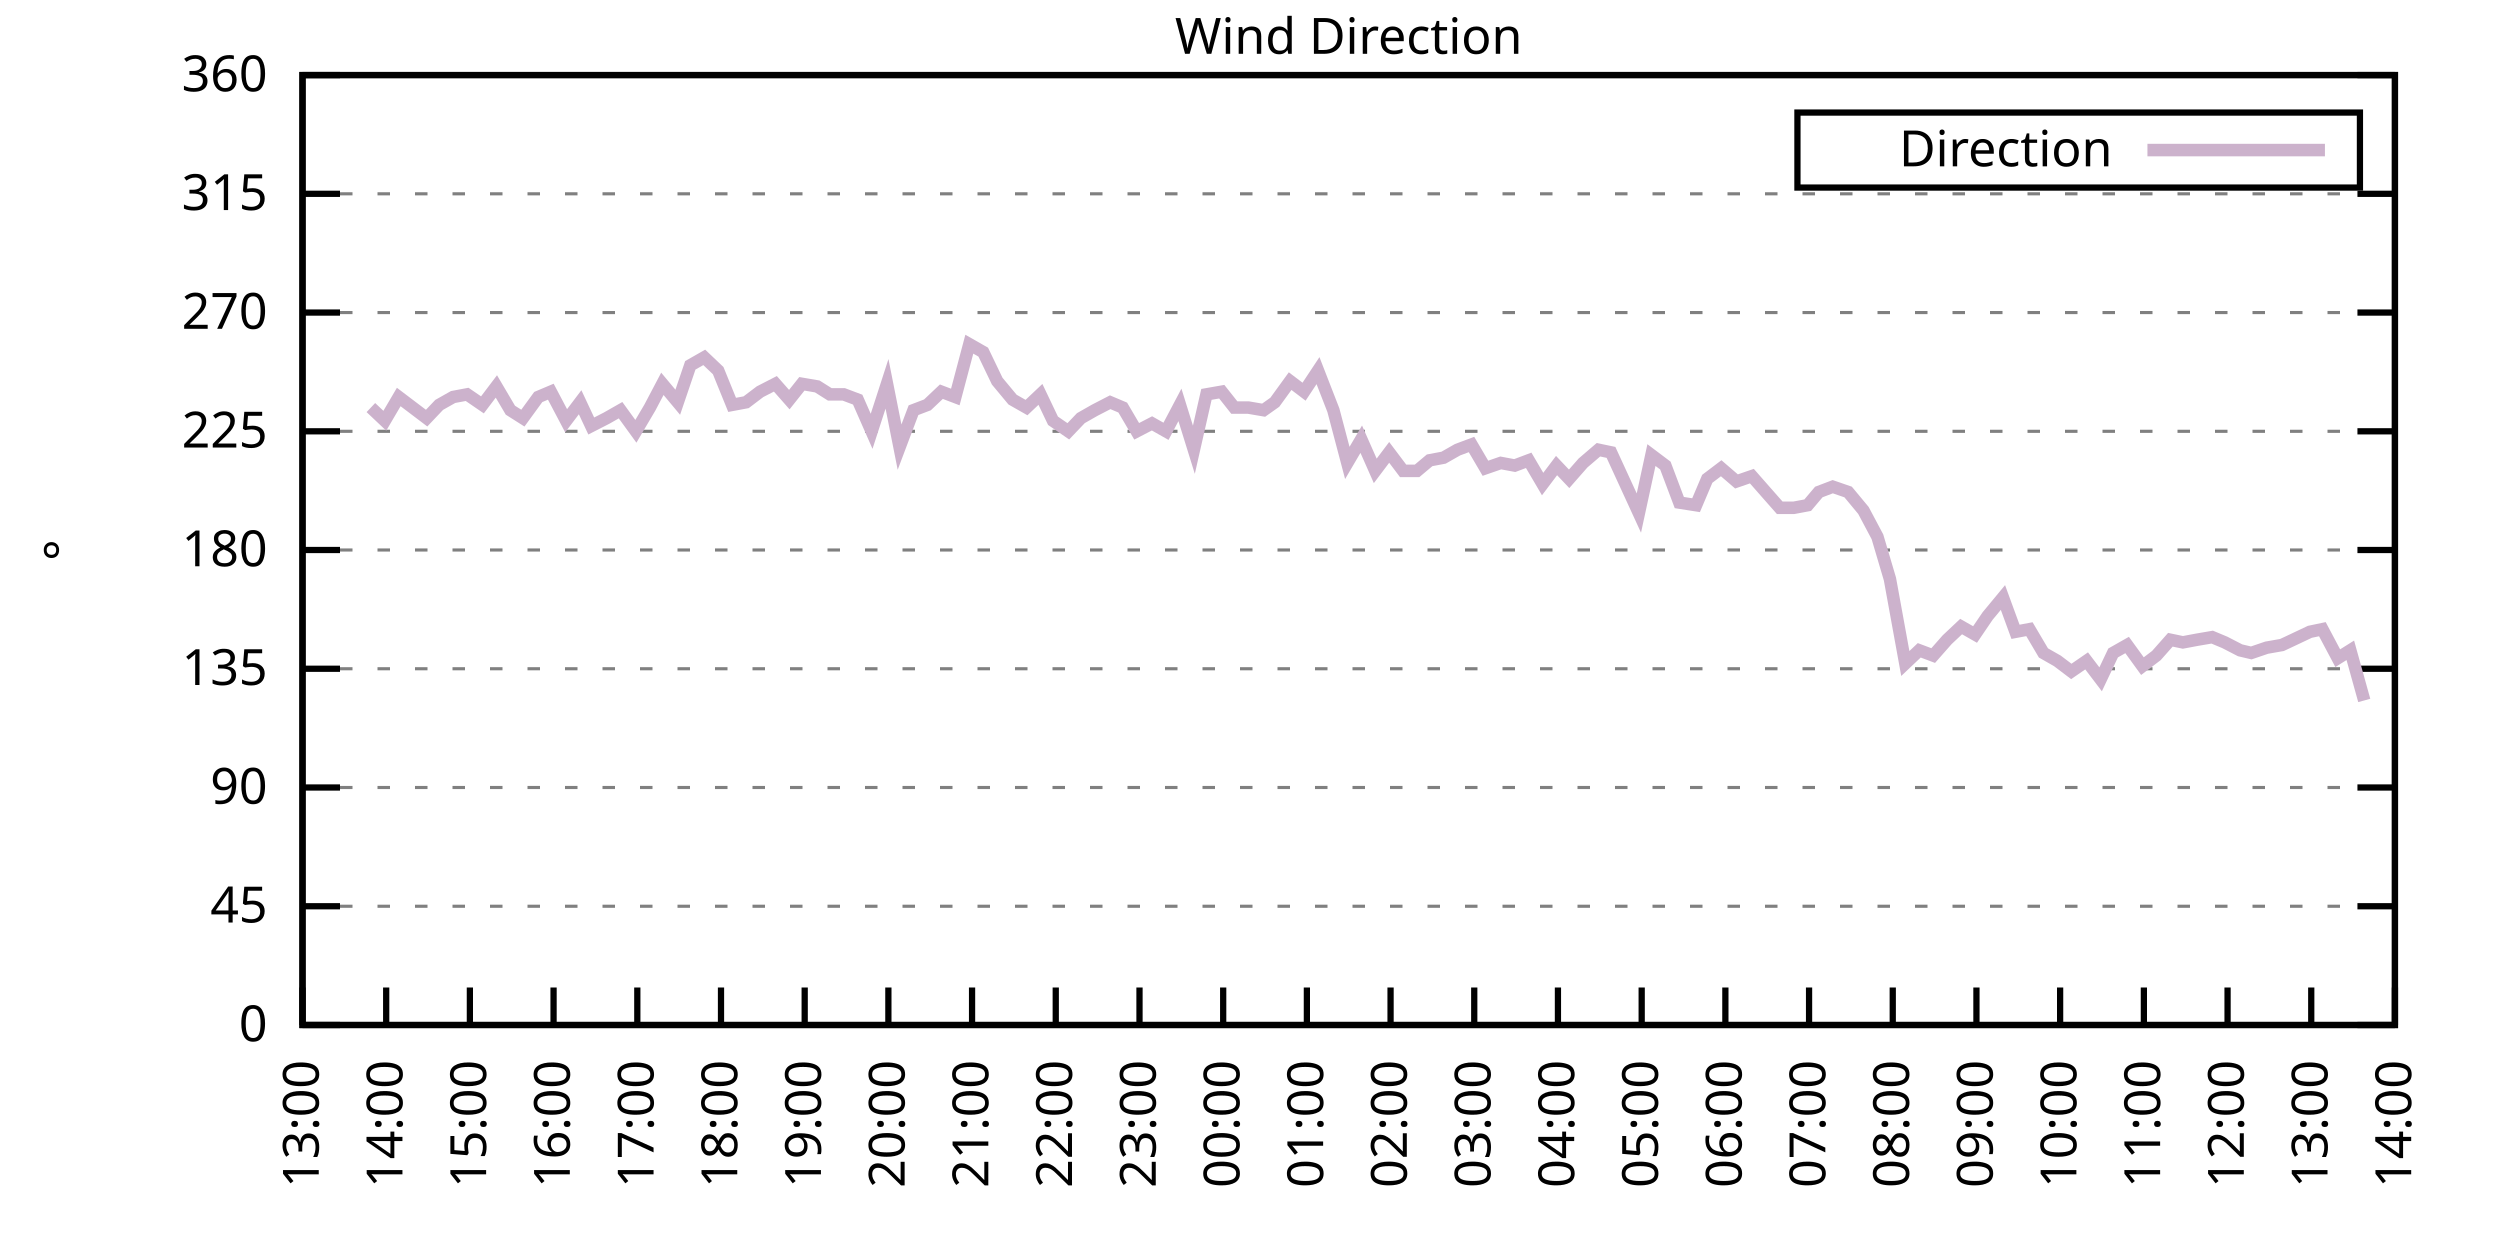
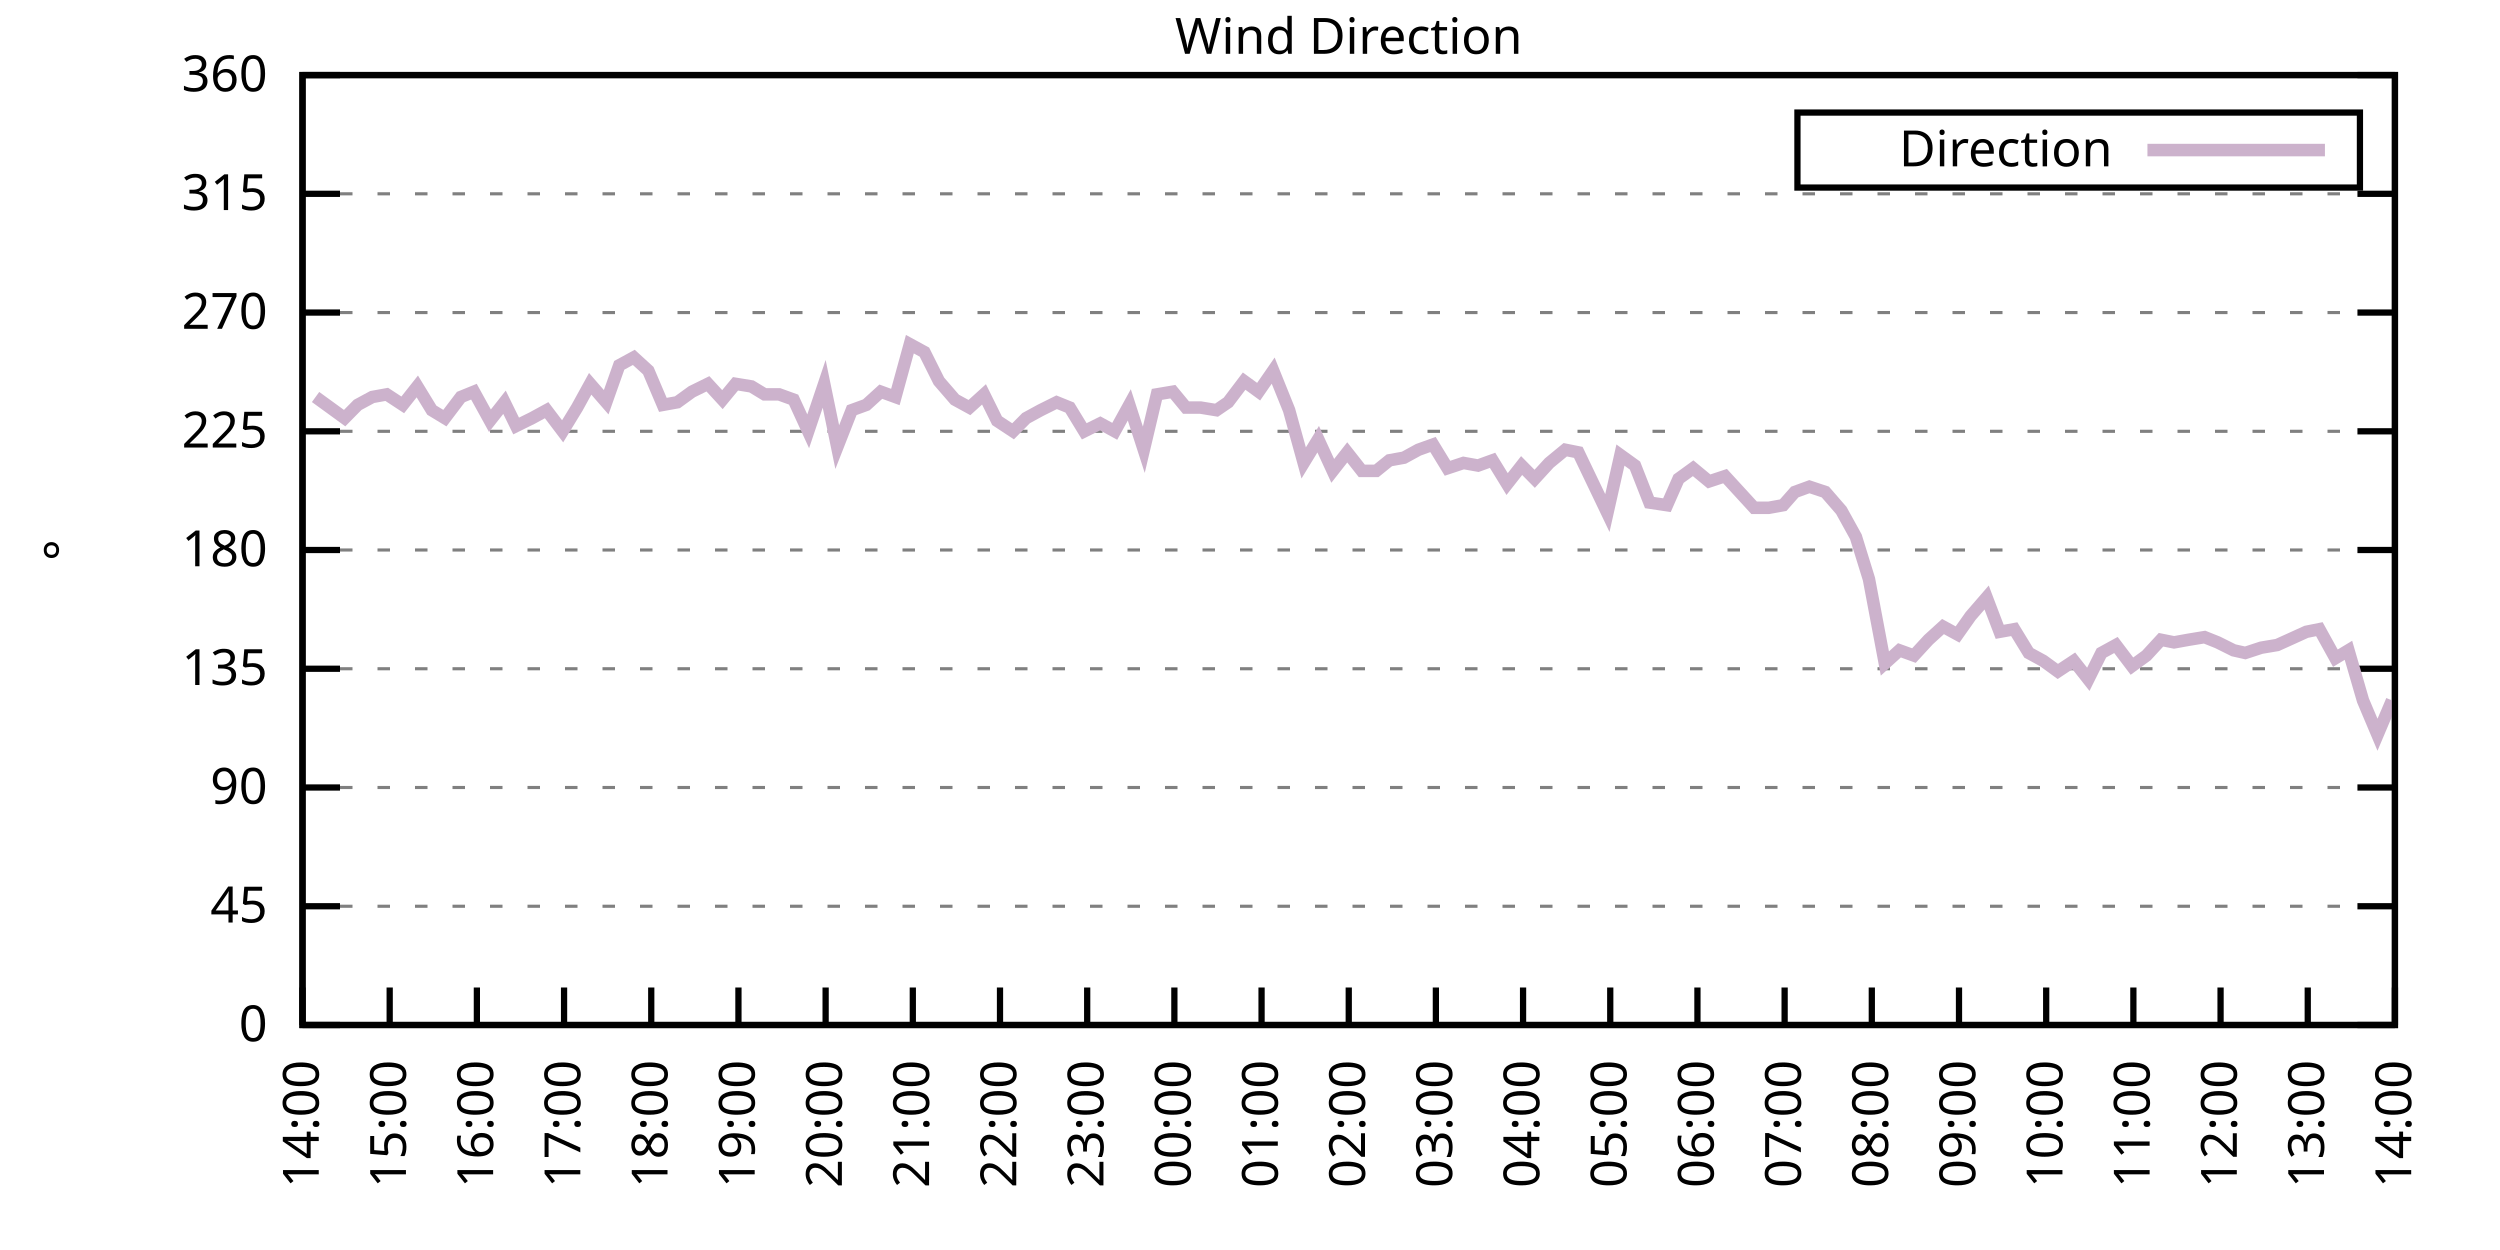
<svg xmlns="http://www.w3.org/2000/svg" xmlns:xlink="http://www.w3.org/1999/xlink" width="400" height="200" viewBox="0 0 400 200">
  <g id="gnuplot_canvas">
    <rect x="0" y="0" width="400" height="200" fill="none" />
    <defs>
      <circle id="gpDot" r="0.5" stroke-width="0.5" stroke="currentColor" />
      <path id="gpPt0" stroke-width="0.333" stroke="currentColor" d="M-1,0 h2 M0,-1 v2" />
      <path id="gpPt1" stroke-width="0.333" stroke="currentColor" d="M-1,-1 L1,1 M1,-1 L-1,1" />
      <path id="gpPt2" stroke-width="0.333" stroke="currentColor" d="M-1,0 L1,0 M0,-1 L0,1 M-1,-1 L1,1 M-1,1 L1,-1" />
      <rect id="gpPt3" stroke-width="0.333" stroke="currentColor" x="-1" y="-1" width="2" height="2" />
      <rect id="gpPt4" stroke-width="0.333" stroke="currentColor" fill="currentColor" x="-1" y="-1" width="2" height="2" />
      <circle id="gpPt5" stroke-width="0.333" stroke="currentColor" cx="0" cy="0" r="1" />
      <use xlink:href="#gpPt5" id="gpPt6" fill="currentColor" stroke="none" />
      <path id="gpPt7" stroke-width="0.333" stroke="currentColor" d="M0,-1.33 L-1.33,0.67 L1.33,0.67 z" />
      <use xlink:href="#gpPt7" id="gpPt8" fill="currentColor" stroke="none" />
      <use xlink:href="#gpPt7" id="gpPt9" stroke="currentColor" transform="rotate(180)" />
      <use xlink:href="#gpPt9" id="gpPt10" fill="currentColor" stroke="none" />
      <use xlink:href="#gpPt3" id="gpPt11" stroke="currentColor" transform="rotate(45)" />
      <use xlink:href="#gpPt11" id="gpPt12" fill="currentColor" stroke="none" />
      <path id="gpPt13" stroke-width="0.333" stroke="currentColor" d="M0,1.330 L1.265,0.411 L0.782,-1.067 L-0.782,-1.076 L-1.265,0.411 z" />
      <use xlink:href="#gpPt13" id="gpPt14" fill="currentColor" stroke="none" />
      <filter id="textbox" filterUnits="objectBoundingBox" x="0" y="0" height="1" width="1">
        <feFlood flood-color="white" flood-opacity="1" result="bgnd" />
        <feComposite in="SourceGraphic" in2="bgnd" operator="atop" />
      </filter>
      <filter id="greybox" filterUnits="objectBoundingBox" x="0" y="0" height="1" width="1">
        <feFlood flood-color="lightgrey" flood-opacity="1" result="grey" />
        <feComposite in="SourceGraphic" in2="grey" operator="atop" />
      </filter>
    </defs>
    <g fill="none" color="white" stroke="currentColor" stroke-width="1.00" stroke-linecap="butt" stroke-linejoin="miter">
</g>
    <g fill="none" color="black" stroke="currentColor" stroke-width="1.00" stroke-linecap="butt" stroke-linejoin="miter">
      <g stroke="none" shape-rendering="crispEdges">
        <polygon fill="rgb(255, 255, 255)" points="48.40,164.00 383.18,164.00 383.18,12.02 48.40,12.02 " />
      </g>
    </g>
    <g fill="none" color="black" stroke="currentColor" stroke-width="1.00" stroke-linecap="butt" stroke-linejoin="miter">
</g>
    <g fill="none" color="black" stroke="black" stroke-width="0.50" stroke-linecap="butt" stroke-linejoin="miter">
</g>
    <g fill="none" color="gray" stroke="currentColor" stroke-width="0.50" stroke-linecap="butt" stroke-linejoin="miter">
      <path stroke="gray" stroke-dasharray="2,4" class="gridline" d="M48.40,164.00 L383.19,164.00  " />
    </g>
    <g fill="none" color="gray" stroke="gray" stroke-width="1.00" stroke-linecap="butt" stroke-linejoin="miter">
</g>
    <g fill="none" color="black" stroke="currentColor" stroke-width="1.00" stroke-linecap="butt" stroke-linejoin="miter">
      <path stroke="black" d="M48.40,164.00 L54.40,164.00 M383.19,164.00 L377.19,164.00  " />
      <g transform="translate(42.80,166.60)" stroke="none" fill="black" font-family="Sans" font-size="8.00" text-anchor="end">
        <text>
          <tspan font-family="Sans"> 0</tspan>
        </text>
      </g>
    </g>
    <g fill="none" color="black" stroke="currentColor" stroke-width="1.00" stroke-linecap="butt" stroke-linejoin="miter">
</g>
    <g fill="none" color="black" stroke="black" stroke-width="0.50" stroke-linecap="butt" stroke-linejoin="miter">
</g>
    <g fill="none" color="gray" stroke="currentColor" stroke-width="0.50" stroke-linecap="butt" stroke-linejoin="miter">
      <path stroke="gray" stroke-dasharray="2,4" class="gridline" d="M48.40,145.00 L383.19,145.00  " />
    </g>
    <g fill="none" color="gray" stroke="gray" stroke-width="1.00" stroke-linecap="butt" stroke-linejoin="miter">
</g>
    <g fill="none" color="black" stroke="currentColor" stroke-width="1.00" stroke-linecap="butt" stroke-linejoin="miter">
      <path stroke="black" d="M48.40,145.00 L54.40,145.00 M383.19,145.00 L377.19,145.00  " />
      <g transform="translate(42.80,147.60)" stroke="none" fill="black" font-family="Sans" font-size="8.00" text-anchor="end">
        <text>
          <tspan font-family="Sans"> 45</tspan>
        </text>
      </g>
    </g>
    <g fill="none" color="black" stroke="currentColor" stroke-width="1.00" stroke-linecap="butt" stroke-linejoin="miter">
</g>
    <g fill="none" color="black" stroke="black" stroke-width="0.50" stroke-linecap="butt" stroke-linejoin="miter">
</g>
    <g fill="none" color="gray" stroke="currentColor" stroke-width="0.50" stroke-linecap="butt" stroke-linejoin="miter">
      <path stroke="gray" stroke-dasharray="2,4" class="gridline" d="M48.40,126.00 L383.19,126.00  " />
    </g>
    <g fill="none" color="gray" stroke="gray" stroke-width="1.00" stroke-linecap="butt" stroke-linejoin="miter">
</g>
    <g fill="none" color="black" stroke="currentColor" stroke-width="1.00" stroke-linecap="butt" stroke-linejoin="miter">
      <path stroke="black" d="M48.40,126.00 L54.40,126.00 M383.19,126.00 L377.19,126.00  " />
      <g transform="translate(42.80,128.60)" stroke="none" fill="black" font-family="Sans" font-size="8.00" text-anchor="end">
        <text>
          <tspan font-family="Sans"> 90</tspan>
        </text>
      </g>
    </g>
    <g fill="none" color="black" stroke="currentColor" stroke-width="1.00" stroke-linecap="butt" stroke-linejoin="miter">
</g>
    <g fill="none" color="black" stroke="black" stroke-width="0.50" stroke-linecap="butt" stroke-linejoin="miter">
</g>
    <g fill="none" color="gray" stroke="currentColor" stroke-width="0.50" stroke-linecap="butt" stroke-linejoin="miter">
      <path stroke="gray" stroke-dasharray="2,4" class="gridline" d="M48.40,107.00 L383.19,107.00  " />
    </g>
    <g fill="none" color="gray" stroke="gray" stroke-width="1.00" stroke-linecap="butt" stroke-linejoin="miter">
</g>
    <g fill="none" color="black" stroke="currentColor" stroke-width="1.00" stroke-linecap="butt" stroke-linejoin="miter">
      <path stroke="black" d="M48.40,107.00 L54.40,107.00 M383.19,107.00 L377.19,107.00  " />
      <g transform="translate(42.80,109.60)" stroke="none" fill="black" font-family="Sans" font-size="8.00" text-anchor="end">
        <text>
          <tspan font-family="Sans"> 135</tspan>
        </text>
      </g>
    </g>
    <g fill="none" color="black" stroke="currentColor" stroke-width="1.00" stroke-linecap="butt" stroke-linejoin="miter">
</g>
    <g fill="none" color="black" stroke="black" stroke-width="0.50" stroke-linecap="butt" stroke-linejoin="miter">
</g>
    <g fill="none" color="gray" stroke="currentColor" stroke-width="0.50" stroke-linecap="butt" stroke-linejoin="miter">
      <path stroke="gray" stroke-dasharray="2,4" class="gridline" d="M48.40,88.00 L383.19,88.00  " />
    </g>
    <g fill="none" color="gray" stroke="gray" stroke-width="1.00" stroke-linecap="butt" stroke-linejoin="miter">
</g>
    <g fill="none" color="black" stroke="currentColor" stroke-width="1.00" stroke-linecap="butt" stroke-linejoin="miter">
      <path stroke="black" d="M48.40,88.00 L54.40,88.00 M383.19,88.00 L377.19,88.00  " />
      <g transform="translate(42.80,90.60)" stroke="none" fill="black" font-family="Sans" font-size="8.00" text-anchor="end">
        <text>
          <tspan font-family="Sans"> 180</tspan>
        </text>
      </g>
    </g>
    <g fill="none" color="black" stroke="currentColor" stroke-width="1.00" stroke-linecap="butt" stroke-linejoin="miter">
</g>
    <g fill="none" color="black" stroke="black" stroke-width="0.50" stroke-linecap="butt" stroke-linejoin="miter">
</g>
    <g fill="none" color="gray" stroke="currentColor" stroke-width="0.50" stroke-linecap="butt" stroke-linejoin="miter">
      <path stroke="gray" stroke-dasharray="2,4" class="gridline" d="M48.40,69.01 L383.19,69.01  " />
    </g>
    <g fill="none" color="gray" stroke="gray" stroke-width="1.00" stroke-linecap="butt" stroke-linejoin="miter">
</g>
    <g fill="none" color="black" stroke="currentColor" stroke-width="1.00" stroke-linecap="butt" stroke-linejoin="miter">
      <path stroke="black" d="M48.40,69.01 L54.40,69.01 M383.19,69.01 L377.19,69.01  " />
      <g transform="translate(42.80,71.61)" stroke="none" fill="black" font-family="Sans" font-size="8.00" text-anchor="end">
        <text>
          <tspan font-family="Sans"> 225</tspan>
        </text>
      </g>
    </g>
    <g fill="none" color="black" stroke="currentColor" stroke-width="1.00" stroke-linecap="butt" stroke-linejoin="miter">
</g>
    <g fill="none" color="black" stroke="black" stroke-width="0.50" stroke-linecap="butt" stroke-linejoin="miter">
</g>
    <g fill="none" color="gray" stroke="currentColor" stroke-width="0.50" stroke-linecap="butt" stroke-linejoin="miter">
      <path stroke="gray" stroke-dasharray="2,4" class="gridline" d="M48.40,50.01 L383.19,50.01  " />
    </g>
    <g fill="none" color="gray" stroke="gray" stroke-width="1.00" stroke-linecap="butt" stroke-linejoin="miter">
</g>
    <g fill="none" color="black" stroke="currentColor" stroke-width="1.00" stroke-linecap="butt" stroke-linejoin="miter">
      <path stroke="black" d="M48.40,50.01 L54.40,50.01 M383.19,50.01 L377.19,50.01  " />
      <g transform="translate(42.80,52.61)" stroke="none" fill="black" font-family="Sans" font-size="8.00" text-anchor="end">
        <text>
          <tspan font-family="Sans"> 270</tspan>
        </text>
      </g>
    </g>
    <g fill="none" color="black" stroke="currentColor" stroke-width="1.00" stroke-linecap="butt" stroke-linejoin="miter">
</g>
    <g fill="none" color="black" stroke="black" stroke-width="0.50" stroke-linecap="butt" stroke-linejoin="miter">
</g>
    <g fill="none" color="gray" stroke="currentColor" stroke-width="0.50" stroke-linecap="butt" stroke-linejoin="miter">
      <path stroke="gray" stroke-dasharray="2,4" class="gridline" d="M48.40,31.01 L383.19,31.01  " />
    </g>
    <g fill="none" color="gray" stroke="gray" stroke-width="1.00" stroke-linecap="butt" stroke-linejoin="miter">
</g>
    <g fill="none" color="black" stroke="currentColor" stroke-width="1.00" stroke-linecap="butt" stroke-linejoin="miter">
      <path stroke="black" d="M48.40,31.01 L54.40,31.01 M383.19,31.01 L377.19,31.01  " />
      <g transform="translate(42.80,33.61)" stroke="none" fill="black" font-family="Sans" font-size="8.00" text-anchor="end">
        <text>
          <tspan font-family="Sans"> 315</tspan>
        </text>
      </g>
    </g>
    <g fill="none" color="black" stroke="currentColor" stroke-width="1.00" stroke-linecap="butt" stroke-linejoin="miter">
</g>
    <g fill="none" color="black" stroke="black" stroke-width="0.50" stroke-linecap="butt" stroke-linejoin="miter">
</g>
    <g fill="none" color="gray" stroke="currentColor" stroke-width="0.50" stroke-linecap="butt" stroke-linejoin="miter">
      <path stroke="gray" stroke-dasharray="2,4" class="gridline" d="M48.40,12.01 L383.19,12.01  " />
    </g>
    <g fill="none" color="gray" stroke="gray" stroke-width="1.00" stroke-linecap="butt" stroke-linejoin="miter">
</g>
    <g fill="none" color="black" stroke="currentColor" stroke-width="1.00" stroke-linecap="butt" stroke-linejoin="miter">
      <path stroke="black" d="M48.40,12.01 L54.40,12.01 M383.19,12.01 L377.19,12.01  " />
      <g transform="translate(42.80,14.61)" stroke="none" fill="black" font-family="Sans" font-size="8.00" text-anchor="end">
        <text>
          <tspan font-family="Sans"> 360</tspan>
        </text>
      </g>
    </g>
    <g fill="none" color="black" stroke="currentColor" stroke-width="1.00" stroke-linecap="butt" stroke-linejoin="miter">
      <path stroke="black" d="M48.40,164.00 L48.40,158.00  " />
      <g transform="translate(51.00,169.60) rotate(270.00)" stroke="none" fill="black" font-family="Sans" font-size="8.00" text-anchor="end">
        <text>
-           <tspan font-family="Sans">13:00</tspan>
-         </text>
-       </g>
-     </g>
-     <g fill="none" color="black" stroke="currentColor" stroke-width="1.00" stroke-linecap="butt" stroke-linejoin="miter">
-       <path stroke="black" d="M61.79,164.00 L61.79,158.00  " />
-       <g transform="translate(64.39,169.60) rotate(270.00)" stroke="none" fill="black" font-family="Sans" font-size="8.00" text-anchor="end">
-         <text>
          <tspan font-family="Sans">14:00</tspan>
        </text>
      </g>
    </g>
    <g fill="none" color="black" stroke="currentColor" stroke-width="1.00" stroke-linecap="butt" stroke-linejoin="miter">
-       <path stroke="black" d="M75.18,164.00 L75.18,158.00  " />
-       <g transform="translate(77.78,169.60) rotate(270.00)" stroke="none" fill="black" font-family="Sans" font-size="8.00" text-anchor="end">
+       <path stroke="black" d="M62.35,164.00 L62.35,158.00  " />
+       <g transform="translate(64.95,169.60) rotate(270.00)" stroke="none" fill="black" font-family="Sans" font-size="8.00" text-anchor="end">
        <text>
          <tspan font-family="Sans">15:00</tspan>
        </text>
      </g>
    </g>
    <g fill="none" color="black" stroke="currentColor" stroke-width="1.00" stroke-linecap="butt" stroke-linejoin="miter">
-       <path stroke="black" d="M88.57,164.00 L88.57,158.00  " />
-       <g transform="translate(91.17,169.60) rotate(270.00)" stroke="none" fill="black" font-family="Sans" font-size="8.00" text-anchor="end">
+       <path stroke="black" d="M76.30,164.00 L76.30,158.00  " />
+       <g transform="translate(78.90,169.60) rotate(270.00)" stroke="none" fill="black" font-family="Sans" font-size="8.00" text-anchor="end">
        <text>
          <tspan font-family="Sans">16:00</tspan>
        </text>
      </g>
    </g>
    <g fill="none" color="black" stroke="currentColor" stroke-width="1.00" stroke-linecap="butt" stroke-linejoin="miter">
-       <path stroke="black" d="M101.97,164.00 L101.97,158.00  " />
-       <g transform="translate(104.57,169.60) rotate(270.00)" stroke="none" fill="black" font-family="Sans" font-size="8.00" text-anchor="end">
+       <path stroke="black" d="M90.25,164.00 L90.25,158.00  " />
+       <g transform="translate(92.85,169.60) rotate(270.00)" stroke="none" fill="black" font-family="Sans" font-size="8.00" text-anchor="end">
        <text>
          <tspan font-family="Sans">17:00</tspan>
        </text>
      </g>
    </g>
    <g fill="none" color="black" stroke="currentColor" stroke-width="1.00" stroke-linecap="butt" stroke-linejoin="miter">
-       <path stroke="black" d="M115.36,164.00 L115.36,158.00  " />
-       <g transform="translate(117.96,169.60) rotate(270.00)" stroke="none" fill="black" font-family="Sans" font-size="8.00" text-anchor="end">
+       <path stroke="black" d="M104.20,164.00 L104.20,158.00  " />
+       <g transform="translate(106.80,169.60) rotate(270.00)" stroke="none" fill="black" font-family="Sans" font-size="8.00" text-anchor="end">
        <text>
          <tspan font-family="Sans">18:00</tspan>
        </text>
      </g>
    </g>
    <g fill="none" color="black" stroke="currentColor" stroke-width="1.00" stroke-linecap="butt" stroke-linejoin="miter">
-       <path stroke="black" d="M128.75,164.00 L128.75,158.00  " />
-       <g transform="translate(131.35,169.60) rotate(270.00)" stroke="none" fill="black" font-family="Sans" font-size="8.00" text-anchor="end">
+       <path stroke="black" d="M118.15,164.00 L118.15,158.00  " />
+       <g transform="translate(120.75,169.60) rotate(270.00)" stroke="none" fill="black" font-family="Sans" font-size="8.00" text-anchor="end">
        <text>
          <tspan font-family="Sans">19:00</tspan>
        </text>
      </g>
    </g>
    <g fill="none" color="black" stroke="currentColor" stroke-width="1.00" stroke-linecap="butt" stroke-linejoin="miter">
-       <path stroke="black" d="M142.14,164.00 L142.14,158.00  " />
-       <g transform="translate(144.74,169.60) rotate(270.00)" stroke="none" fill="black" font-family="Sans" font-size="8.00" text-anchor="end">
+       <path stroke="black" d="M132.10,164.00 L132.10,158.00  " />
+       <g transform="translate(134.70,169.60) rotate(270.00)" stroke="none" fill="black" font-family="Sans" font-size="8.00" text-anchor="end">
        <text>
          <tspan font-family="Sans">20:00</tspan>
        </text>
      </g>
    </g>
    <g fill="none" color="black" stroke="currentColor" stroke-width="1.00" stroke-linecap="butt" stroke-linejoin="miter">
-       <path stroke="black" d="M155.53,164.00 L155.53,158.00  " />
-       <g transform="translate(158.13,169.60) rotate(270.00)" stroke="none" fill="black" font-family="Sans" font-size="8.00" text-anchor="end">
+       <path stroke="black" d="M146.05,164.00 L146.05,158.00  " />
+       <g transform="translate(148.65,169.60) rotate(270.00)" stroke="none" fill="black" font-family="Sans" font-size="8.00" text-anchor="end">
        <text>
          <tspan font-family="Sans">21:00</tspan>
        </text>
      </g>
    </g>
    <g fill="none" color="black" stroke="currentColor" stroke-width="1.00" stroke-linecap="butt" stroke-linejoin="miter">
-       <path stroke="black" d="M168.92,164.00 L168.92,158.00  " />
-       <g transform="translate(171.52,169.60) rotate(270.00)" stroke="none" fill="black" font-family="Sans" font-size="8.00" text-anchor="end">
+       <path stroke="black" d="M160.00,164.00 L160.00,158.00  " />
+       <g transform="translate(162.60,169.60) rotate(270.00)" stroke="none" fill="black" font-family="Sans" font-size="8.00" text-anchor="end">
        <text>
          <tspan font-family="Sans">22:00</tspan>
        </text>
      </g>
    </g>
    <g fill="none" color="black" stroke="currentColor" stroke-width="1.00" stroke-linecap="butt" stroke-linejoin="miter">
-       <path stroke="black" d="M182.32,164.00 L182.32,158.00  " />
-       <g transform="translate(184.92,169.60) rotate(270.00)" stroke="none" fill="black" font-family="Sans" font-size="8.00" text-anchor="end">
+       <path stroke="black" d="M173.95,164.00 L173.95,158.00  " />
+       <g transform="translate(176.55,169.60) rotate(270.00)" stroke="none" fill="black" font-family="Sans" font-size="8.00" text-anchor="end">
        <text>
          <tspan font-family="Sans">23:00</tspan>
        </text>
      </g>
    </g>
    <g fill="none" color="black" stroke="currentColor" stroke-width="1.00" stroke-linecap="butt" stroke-linejoin="miter">
-       <path stroke="black" d="M195.71,164.00 L195.71,158.00  " />
-       <g transform="translate(198.31,169.60) rotate(270.00)" stroke="none" fill="black" font-family="Sans" font-size="8.00" text-anchor="end">
+       <path stroke="black" d="M187.90,164.00 L187.90,158.00  " />
+       <g transform="translate(190.50,169.60) rotate(270.00)" stroke="none" fill="black" font-family="Sans" font-size="8.00" text-anchor="end">
        <text>
          <tspan font-family="Sans">00:00</tspan>
        </text>
      </g>
    </g>
    <g fill="none" color="black" stroke="currentColor" stroke-width="1.00" stroke-linecap="butt" stroke-linejoin="miter">
-       <path stroke="black" d="M209.10,164.00 L209.10,158.00  " />
-       <g transform="translate(211.70,169.60) rotate(270.00)" stroke="none" fill="black" font-family="Sans" font-size="8.00" text-anchor="end">
+       <path stroke="black" d="M201.85,164.00 L201.85,158.00  " />
+       <g transform="translate(204.45,169.60) rotate(270.00)" stroke="none" fill="black" font-family="Sans" font-size="8.00" text-anchor="end">
        <text>
          <tspan font-family="Sans">01:00</tspan>
        </text>
      </g>
    </g>
    <g fill="none" color="black" stroke="currentColor" stroke-width="1.00" stroke-linecap="butt" stroke-linejoin="miter">
-       <path stroke="black" d="M222.49,164.00 L222.49,158.00  " />
-       <g transform="translate(225.09,169.60) rotate(270.00)" stroke="none" fill="black" font-family="Sans" font-size="8.00" text-anchor="end">
+       <path stroke="black" d="M215.80,164.00 L215.80,158.00  " />
+       <g transform="translate(218.40,169.60) rotate(270.00)" stroke="none" fill="black" font-family="Sans" font-size="8.00" text-anchor="end">
        <text>
          <tspan font-family="Sans">02:00</tspan>
        </text>
      </g>
    </g>
    <g fill="none" color="black" stroke="currentColor" stroke-width="1.00" stroke-linecap="butt" stroke-linejoin="miter">
-       <path stroke="black" d="M235.88,164.00 L235.88,158.00  " />
-       <g transform="translate(238.48,169.60) rotate(270.00)" stroke="none" fill="black" font-family="Sans" font-size="8.00" text-anchor="end">
+       <path stroke="black" d="M229.74,164.00 L229.74,158.00  " />
+       <g transform="translate(232.34,169.60) rotate(270.00)" stroke="none" fill="black" font-family="Sans" font-size="8.00" text-anchor="end">
        <text>
          <tspan font-family="Sans">03:00</tspan>
        </text>
      </g>
    </g>
    <g fill="none" color="black" stroke="currentColor" stroke-width="1.00" stroke-linecap="butt" stroke-linejoin="miter">
-       <path stroke="black" d="M249.27,164.00 L249.27,158.00  " />
-       <g transform="translate(251.87,169.60) rotate(270.00)" stroke="none" fill="black" font-family="Sans" font-size="8.00" text-anchor="end">
+       <path stroke="black" d="M243.69,164.00 L243.69,158.00  " />
+       <g transform="translate(246.29,169.60) rotate(270.00)" stroke="none" fill="black" font-family="Sans" font-size="8.00" text-anchor="end">
        <text>
          <tspan font-family="Sans">04:00</tspan>
        </text>
      </g>
    </g>
    <g fill="none" color="black" stroke="currentColor" stroke-width="1.00" stroke-linecap="butt" stroke-linejoin="miter">
-       <path stroke="black" d="M262.67,164.00 L262.67,158.00  " />
-       <g transform="translate(265.27,169.60) rotate(270.00)" stroke="none" fill="black" font-family="Sans" font-size="8.00" text-anchor="end">
+       <path stroke="black" d="M257.64,164.00 L257.64,158.00  " />
+       <g transform="translate(260.24,169.60) rotate(270.00)" stroke="none" fill="black" font-family="Sans" font-size="8.00" text-anchor="end">
        <text>
          <tspan font-family="Sans">05:00</tspan>
        </text>
      </g>
    </g>
    <g fill="none" color="black" stroke="currentColor" stroke-width="1.00" stroke-linecap="butt" stroke-linejoin="miter">
-       <path stroke="black" d="M276.06,164.00 L276.06,158.00  " />
-       <g transform="translate(278.66,169.60) rotate(270.00)" stroke="none" fill="black" font-family="Sans" font-size="8.00" text-anchor="end">
+       <path stroke="black" d="M271.59,164.00 L271.59,158.00  " />
+       <g transform="translate(274.19,169.60) rotate(270.00)" stroke="none" fill="black" font-family="Sans" font-size="8.00" text-anchor="end">
        <text>
          <tspan font-family="Sans">06:00</tspan>
        </text>
      </g>
    </g>
    <g fill="none" color="black" stroke="currentColor" stroke-width="1.00" stroke-linecap="butt" stroke-linejoin="miter">
-       <path stroke="black" d="M289.45,164.00 L289.45,158.00  " />
-       <g transform="translate(292.05,169.60) rotate(270.00)" stroke="none" fill="black" font-family="Sans" font-size="8.00" text-anchor="end">
+       <path stroke="black" d="M285.54,164.00 L285.54,158.00  " />
+       <g transform="translate(288.14,169.60) rotate(270.00)" stroke="none" fill="black" font-family="Sans" font-size="8.00" text-anchor="end">
        <text>
          <tspan font-family="Sans">07:00</tspan>
        </text>
      </g>
    </g>
    <g fill="none" color="black" stroke="currentColor" stroke-width="1.00" stroke-linecap="butt" stroke-linejoin="miter">
-       <path stroke="black" d="M302.84,164.00 L302.84,158.00  " />
-       <g transform="translate(305.44,169.60) rotate(270.00)" stroke="none" fill="black" font-family="Sans" font-size="8.00" text-anchor="end">
+       <path stroke="black" d="M299.49,164.00 L299.49,158.00  " />
+       <g transform="translate(302.09,169.60) rotate(270.00)" stroke="none" fill="black" font-family="Sans" font-size="8.00" text-anchor="end">
        <text>
          <tspan font-family="Sans">08:00</tspan>
        </text>
      </g>
    </g>
    <g fill="none" color="black" stroke="currentColor" stroke-width="1.00" stroke-linecap="butt" stroke-linejoin="miter">
-       <path stroke="black" d="M316.23,164.00 L316.23,158.00  " />
-       <g transform="translate(318.83,169.60) rotate(270.00)" stroke="none" fill="black" font-family="Sans" font-size="8.00" text-anchor="end">
+       <path stroke="black" d="M313.44,164.00 L313.44,158.00  " />
+       <g transform="translate(316.04,169.60) rotate(270.00)" stroke="none" fill="black" font-family="Sans" font-size="8.00" text-anchor="end">
        <text>
          <tspan font-family="Sans">09:00</tspan>
        </text>
      </g>
    </g>
    <g fill="none" color="black" stroke="currentColor" stroke-width="1.00" stroke-linecap="butt" stroke-linejoin="miter">
-       <path stroke="black" d="M329.62,164.00 L329.62,158.00  " />
-       <g transform="translate(332.22,169.60) rotate(270.00)" stroke="none" fill="black" font-family="Sans" font-size="8.00" text-anchor="end">
+       <path stroke="black" d="M327.39,164.00 L327.39,158.00  " />
+       <g transform="translate(329.99,169.60) rotate(270.00)" stroke="none" fill="black" font-family="Sans" font-size="8.00" text-anchor="end">
        <text>
          <tspan font-family="Sans">10:00</tspan>
        </text>
      </g>
    </g>
    <g fill="none" color="black" stroke="currentColor" stroke-width="1.00" stroke-linecap="butt" stroke-linejoin="miter">
-       <path stroke="black" d="M343.02,164.00 L343.02,158.00  " />
-       <g transform="translate(345.62,169.60) rotate(270.00)" stroke="none" fill="black" font-family="Sans" font-size="8.00" text-anchor="end">
+       <path stroke="black" d="M341.34,164.00 L341.34,158.00  " />
+       <g transform="translate(343.94,169.60) rotate(270.00)" stroke="none" fill="black" font-family="Sans" font-size="8.00" text-anchor="end">
        <text>
          <tspan font-family="Sans">11:00</tspan>
        </text>
      </g>
    </g>
    <g fill="none" color="black" stroke="currentColor" stroke-width="1.00" stroke-linecap="butt" stroke-linejoin="miter">
-       <path stroke="black" d="M356.41,164.00 L356.41,158.00  " />
-       <g transform="translate(359.01,169.60) rotate(270.00)" stroke="none" fill="black" font-family="Sans" font-size="8.00" text-anchor="end">
+       <path stroke="black" d="M355.29,164.00 L355.29,158.00  " />
+       <g transform="translate(357.89,169.60) rotate(270.00)" stroke="none" fill="black" font-family="Sans" font-size="8.00" text-anchor="end">
        <text>
          <tspan font-family="Sans">12:00</tspan>
        </text>
      </g>
    </g>
    <g fill="none" color="black" stroke="currentColor" stroke-width="1.00" stroke-linecap="butt" stroke-linejoin="miter">
-       <path stroke="black" d="M369.80,164.00 L369.80,158.00  " />
-       <g transform="translate(372.40,169.60) rotate(270.00)" stroke="none" fill="black" font-family="Sans" font-size="8.00" text-anchor="end">
+       <path stroke="black" d="M369.24,164.00 L369.24,158.00  " />
+       <g transform="translate(371.84,169.60) rotate(270.00)" stroke="none" fill="black" font-family="Sans" font-size="8.00" text-anchor="end">
        <text>
          <tspan font-family="Sans">13:00</tspan>
        </text>
      </g>
    </g>
    <g fill="none" color="black" stroke="currentColor" stroke-width="1.00" stroke-linecap="butt" stroke-linejoin="miter">
      <path stroke="black" d="M383.19,164.00 L383.19,158.00  " />
      <g transform="translate(385.79,169.60) rotate(270.00)" stroke="none" fill="black" font-family="Sans" font-size="8.00" text-anchor="end">
        <text>
          <tspan font-family="Sans">14:00</tspan>
        </text>
      </g>
    </g>
    <g fill="none" color="black" stroke="currentColor" stroke-width="1.00" stroke-linecap="butt" stroke-linejoin="miter">
</g>
    <g fill="none" color="black" stroke="currentColor" stroke-width="1.00" stroke-linecap="butt" stroke-linejoin="miter">
      <path stroke="black" d="M48.40,12.01 L48.40,164.00 L383.19,164.00 L383.19,12.01 L48.40,12.01 Z  " />
    </g>
    <g fill="none" color="black" stroke="currentColor" stroke-width="1.00" stroke-linecap="butt" stroke-linejoin="miter">
</g>
    <g fill="none" color="black" stroke="currentColor" stroke-width="1.00" stroke-linecap="butt" stroke-linejoin="miter">
      <path stroke="black" d="M287.59,30.01 L287.59,18.01 L377.59,18.01 L377.59,30.01 L287.59,30.01 Z  " />
    </g>
    <g id="Wind_direction_plot_1">
      <g fill="none" color="white" stroke="black" stroke-width="2.00" stroke-linecap="butt" stroke-linejoin="miter">
</g>
      <g fill="none" color="black" stroke="currentColor" stroke-width="2.00" stroke-linecap="butt" stroke-linejoin="miter">
        <g transform="translate(337.99,26.61)" stroke="none" fill="black" font-family="Sans" font-size="8.00" text-anchor="end">
          <text>
            <tspan font-family="Sans">Direction</tspan>
          </text>
        </g>
      </g>
      <g fill="none" color="black" stroke="currentColor" stroke-width="2.00" stroke-linecap="butt" stroke-linejoin="miter">
-         <path stroke="rgb(204, 178, 204)" d="M343.59,24.01 L371.99,24.01 M59.34,65.21 L61.57,67.32 L63.80,63.52 L66.03,65.21 L68.26,66.90 L70.27,64.78   L72.50,63.52 L74.74,63.10 L77.19,64.78 L79.42,61.83 L81.66,65.63 L83.66,66.90 L86.12,63.52 L88.13,62.67   L90.58,67.32 L92.82,64.36 L94.60,68.16 L97.06,66.90 L99.29,65.63 L101.74,69.01 L103.98,65.21 L105.98,61.41   L108.44,64.36 L110.45,58.45 L112.68,57.18 L114.91,59.30 L117.14,64.78 L119.38,64.36 L121.61,62.67 L124.06,61.41   L126.29,63.94 L128.30,61.41 L130.76,61.83 L132.77,63.10 L135.00,63.10 L137.23,63.94 L139.46,69.01 L141.92,61.41   L143.93,71.54 L146.16,65.63 L148.39,64.78 L150.62,62.67 L152.85,63.52 L155.09,55.07 L157.32,56.34 L159.55,60.98   L162.01,63.94 L164.24,65.21 L166.47,63.10 L168.48,67.32 L170.93,69.01 L172.94,66.90 L175.17,65.63 L177.63,64.36   L179.64,65.21 L181.87,69.01 L184.32,67.74 L186.56,69.01 L188.79,64.78 L191.02,71.96 L193.03,63.10 L195.48,62.67   L197.49,65.21 L199.73,65.21 L202.18,65.63 L203.97,64.36 L206.42,60.98 L208.65,62.67 L210.88,59.30 L213.34,65.63   L215.57,74.07 L217.80,70.27 L220.04,75.34 L222.27,72.38 L224.50,75.34 L226.73,75.34 L228.74,73.65 L230.97,73.23   L233.20,71.96 L235.44,71.12 L237.67,74.92 L240.12,74.07 L242.36,74.49 L244.59,73.65 L246.82,77.45 L249.05,74.49   L251.06,76.61 L253.29,74.07 L255.75,71.96 L257.76,72.38 L262.22,82.09 L264.23,72.81 L266.46,74.49 L268.69,80.41   L271.37,80.83 L273.16,76.61 L275.39,74.92 L277.84,77.03 L280.30,76.18 L282.53,78.72 L284.76,81.25 L286.99,81.25   L289.23,80.83 L291.01,78.72 L293.24,77.87 L295.70,78.72 L298.15,81.67 L300.39,85.89 L302.39,92.65 L304.85,106.16   L307.08,104.05 L309.31,104.89 L311.54,102.36 L313.78,100.25 L316.01,101.52 L318.02,98.56 L320.47,95.60 L322.48,101.09   L324.71,100.67 L326.95,104.47 L329.18,105.74 L331.41,107.43 L333.86,105.74 L336.10,108.69 L338.10,104.47 L340.34,103.20   L342.79,106.58 L345.02,104.89 L347.26,102.36 L349.26,102.78 L351.50,102.36 L353.95,101.94 L355.96,102.78 L358.42,104.05   L360.20,104.47 L362.66,103.63 L365.11,103.20 L366.90,102.36 L369.58,101.09 L371.58,100.67 L374.04,105.31 L376.05,104.05   L378.28,112.07  " />
+         <path stroke="rgb(204, 178, 204)" d="M343.59,24.01 L371.99,24.01 M50.49,63.52 L52.82,65.21 L55.14,66.90 L57.23,64.78 L59.56,63.52 L61.88,63.10   L64.44,64.78 L66.77,61.83 L69.09,65.63 L71.18,66.90 L73.74,63.52 L75.83,62.67 L78.39,67.32 L80.72,64.36   L82.58,68.16 L85.13,66.90 L87.46,65.63 L90.02,69.01 L92.34,65.21 L94.43,61.41 L96.99,64.36 L99.08,58.45   L101.41,57.18 L103.73,59.30 L106.06,64.78 L108.38,64.36 L110.71,62.67 L113.27,61.41 L115.59,63.94 L117.68,61.41   L120.24,61.83 L122.33,63.10 L124.66,63.10 L126.98,63.94 L129.31,69.01 L131.87,61.41 L133.96,71.54 L136.28,65.63   L138.61,64.78 L140.93,62.67 L143.26,63.52 L145.58,55.07 L147.91,56.34 L150.23,60.98 L152.79,63.94 L155.11,65.21   L157.44,63.10 L159.53,67.32 L162.09,69.01 L164.18,66.90 L166.51,65.63 L169.06,64.36 L171.16,65.21 L173.48,69.01   L176.04,67.74 L178.36,69.01 L180.69,64.78 L183.01,71.96 L185.11,63.10 L187.66,62.67 L189.76,65.21 L192.08,65.21   L194.64,65.63 L196.50,64.36 L199.06,60.98 L201.38,62.67 L203.71,59.30 L206.26,65.63 L208.59,74.07 L210.91,70.27   L213.24,75.34 L215.56,72.38 L217.89,75.34 L220.21,75.34 L222.30,73.65 L224.63,73.23 L226.95,71.96 L229.28,71.12   L231.60,74.92 L234.16,74.07 L236.49,74.49 L238.81,73.65 L241.14,77.45 L243.46,74.49 L245.55,76.61 L247.88,74.07   L250.44,71.96 L252.53,72.38 L257.18,82.09 L259.27,72.81 L261.60,74.49 L263.92,80.41 L266.71,80.83 L268.57,76.61   L270.90,74.92 L273.45,77.03 L276.01,76.18 L278.34,78.72 L280.66,81.25 L282.99,81.25 L285.31,80.83 L287.17,78.72   L289.50,77.87 L292.05,78.72 L294.61,81.67 L296.94,85.89 L299.03,92.65 L301.58,106.16 L303.91,104.05 L306.23,104.89   L308.56,102.36 L310.88,100.25 L313.21,101.52 L315.30,98.56 L317.86,95.60 L319.95,101.09 L322.28,100.67 L324.60,104.47   L326.93,105.74 L329.25,107.43 L331.81,105.74 L334.13,108.69 L336.23,104.47 L338.55,103.20 L341.11,106.58 L343.43,104.89   L345.76,102.36 L347.85,102.78 L350.18,102.36 L352.73,101.94 L354.83,102.78 L357.38,104.05 L359.24,104.47 L361.80,103.63   L364.36,103.20 L366.22,102.36 L369.01,101.09 L371.10,100.67 L373.66,105.31 L375.75,104.05 L378.08,112.07 L380.40,117.56   L382.73,112.07  " />
      </g>
    </g>
    <g fill="none" color="black" stroke="currentColor" stroke-width="2.00" stroke-linecap="butt" stroke-linejoin="miter">
</g>
    <g fill="none" color="black" stroke="black" stroke-width="1.00" stroke-linecap="butt" stroke-linejoin="miter">
</g>
    <g fill="none" color="black" stroke="currentColor" stroke-width="1.00" stroke-linecap="butt" stroke-linejoin="miter">
      <path stroke="black" d="M48.40,12.01 L48.40,164.00 L383.19,164.00 L383.19,12.01 L48.40,12.01 Z  " />
      <g transform="translate(12.80,88.01) rotate(270.00)" stroke="none" fill="black" font-family="Sans" font-size="8.00" text-anchor="middle">
        <text>
          <tspan font-family="Sans">°</tspan>
        </text>
      </g>
    </g>
    <g fill="none" color="black" stroke="currentColor" stroke-width="1.00" stroke-linecap="butt" stroke-linejoin="miter">
</g>
    <g fill="none" color="black" stroke="currentColor" stroke-width="1.00" stroke-linecap="butt" stroke-linejoin="miter">
      <g transform="translate(215.79,8.61)" stroke="none" fill="black" font-family="Sans" font-size="8.00" text-anchor="middle">
        <text>
          <tspan font-family="Sans">Wind Direction</tspan>
        </text>
      </g>
    </g>
    <g fill="none" color="black" stroke="currentColor" stroke-width="1.00" stroke-linecap="butt" stroke-linejoin="miter">
</g>
  </g>
</svg>
